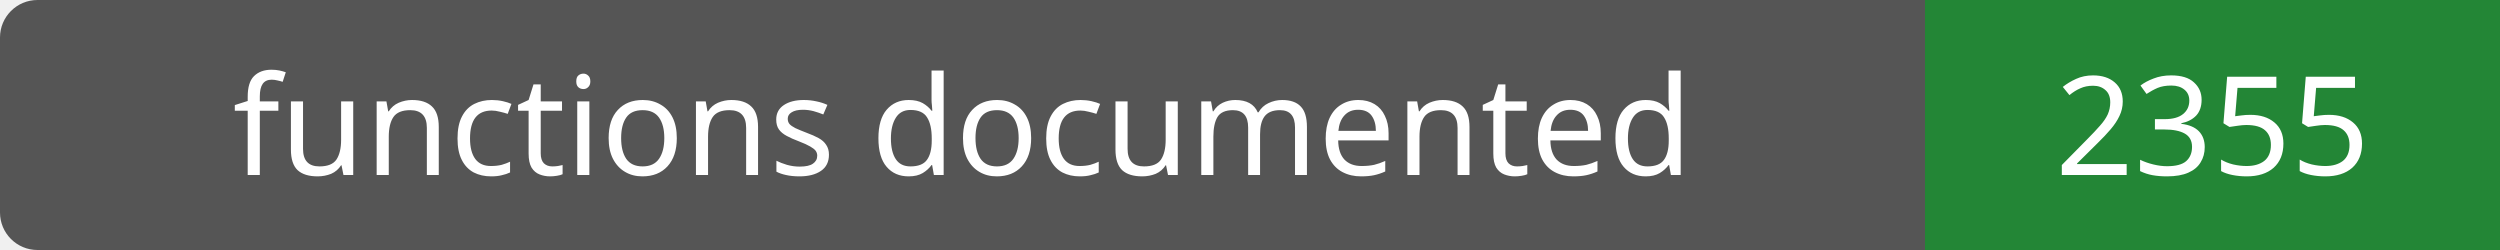
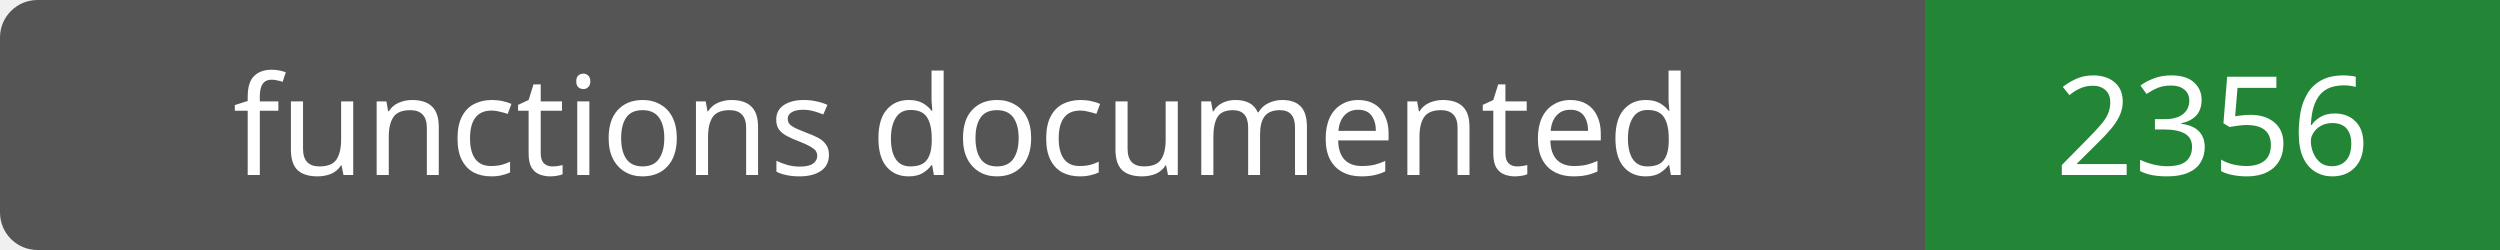
- <svg xmlns="http://www.w3.org/2000/svg" width="200" height="20" role="img" aria-label="functions documented: 2355">
+ <svg xmlns="http://www.w3.org/2000/svg" width="200" height="20" role="img" aria-label="functions documented: 2356">
  <rect width="200" height="20" rx="3" fill="#555" />
  <path fill="#238636" d="M154 0h46v20H154z" />
  <g fill="#fff" text-anchor="middle" font-family="Verdana,sans-serif" font-size="11">
    <text x="77.0" y="14">functions documented</text>
-     <text x="177.0" y="14">2355</text>
+     <text x="177.0" y="14">2356</text>
  </g>
</svg>
